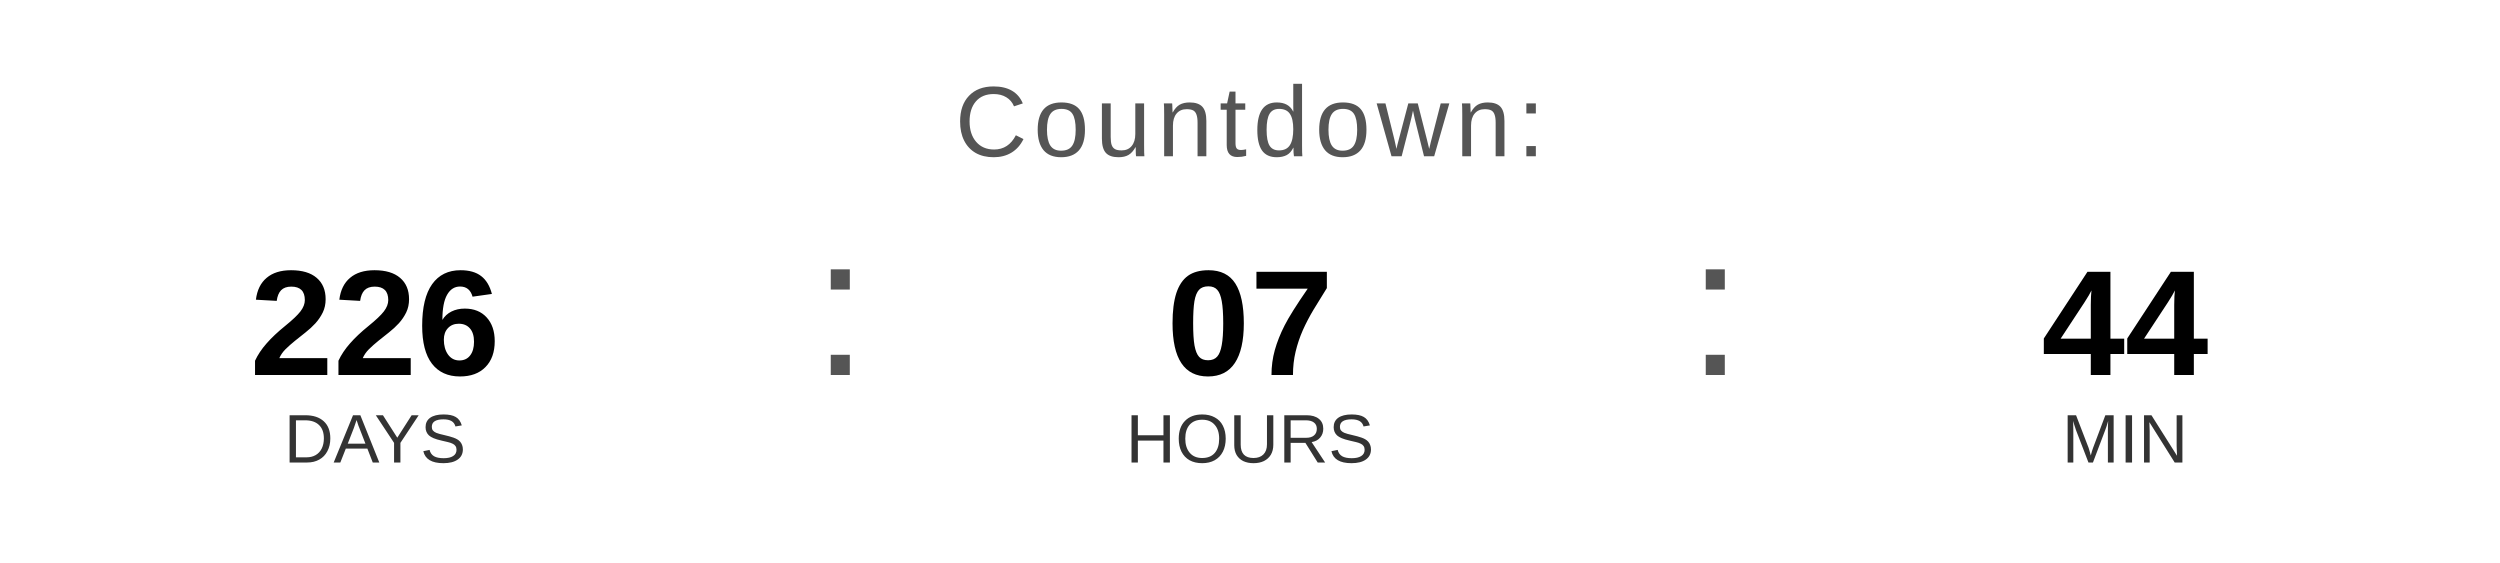
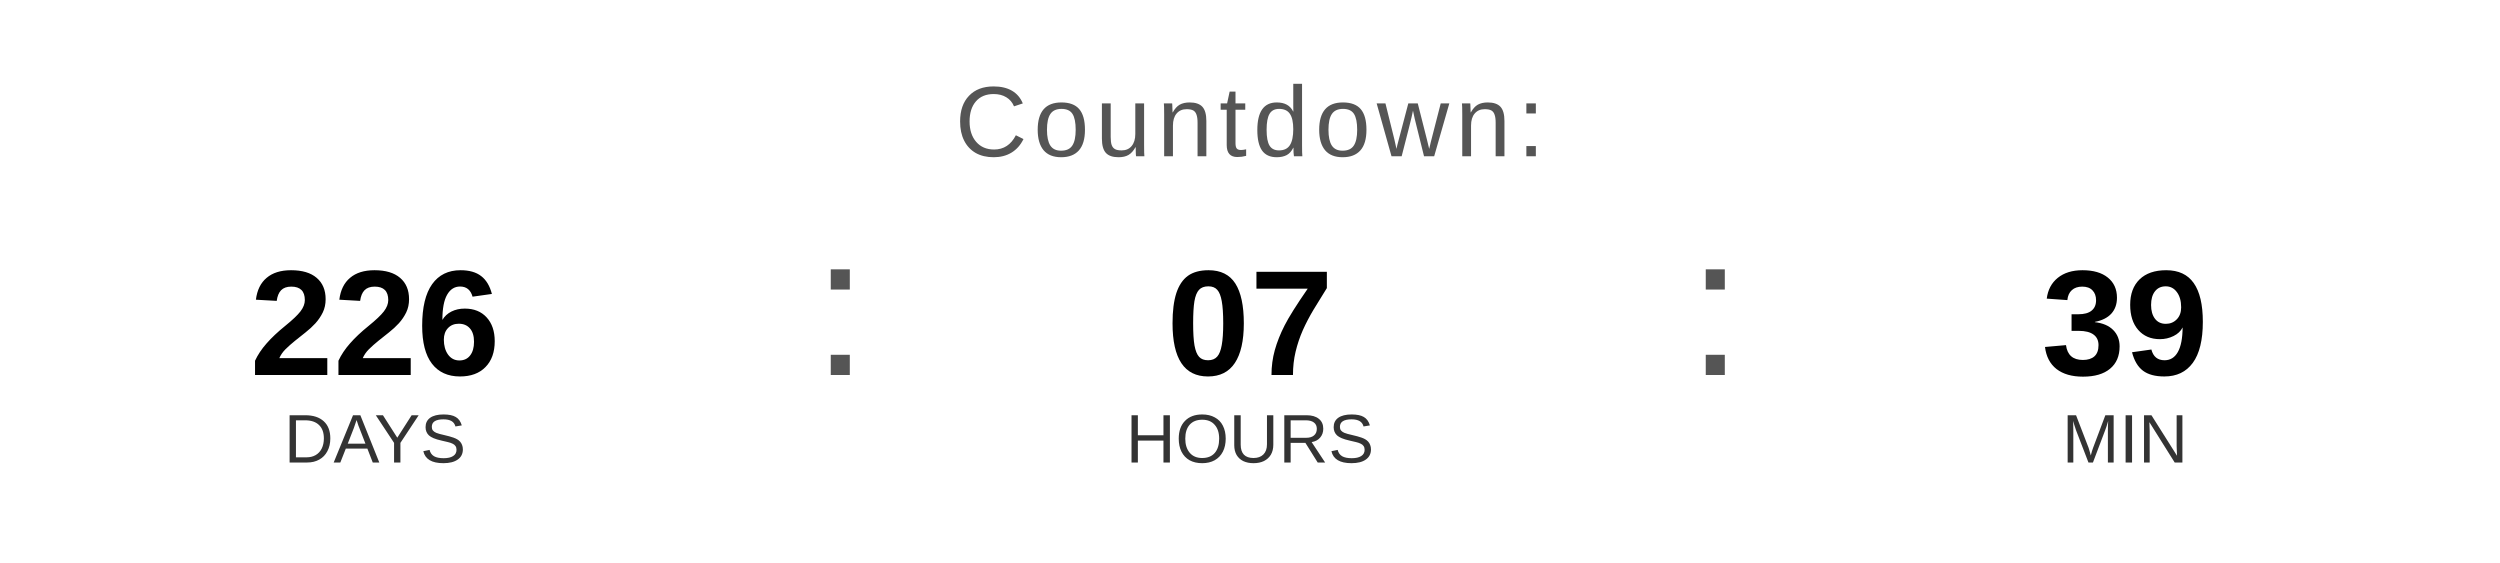
<svg xmlns="http://www.w3.org/2000/svg" width="400" height="90" viewBox="0 0 400 90">
  <text x="200" y="25" font-family="Arial, Helvetica, sans-serif" font-size="16" fill="#555555" text-anchor="middle" letter-spacing="1">
    Countdown:
  </text>
  <text x="60" y="60" font-family="Arial, Helvetica, sans-serif" font-size="24" font-weight="bold" fill="#000000" text-anchor="middle">226</text>
  <text x="60" y="74" font-family="Arial, Helvetica, sans-serif" font-size="11" fill="#333333" text-anchor="middle">DAYS</text>
  <text x="130" y="60" font-family="Arial, sans-serif" font-size="32" fill="#555555">:</text>
  <text x="200" y="60" font-family="Arial, Helvetica, sans-serif" font-size="24" font-weight="bold" fill="#000000" text-anchor="middle">07</text>
  <text x="200" y="74" font-family="Arial, Helvetica, sans-serif" font-size="11" fill="#333333" text-anchor="middle">HOURS</text>
  <text x="270" y="60" font-family="Arial, sans-serif" font-size="32" fill="#555555">:</text>
-   <text x="340" y="60" font-family="Arial, Helvetica, sans-serif" font-size="24" font-weight="bold" fill="#000000" text-anchor="middle">44</text>
+   <text x="340" y="60" font-family="Arial, Helvetica, sans-serif" font-size="24" font-weight="bold" fill="#000000" text-anchor="middle">39</text>
  <text x="340" y="74" font-family="Arial, Helvetica, sans-serif" font-size="11" fill="#333333" text-anchor="middle">MIN</text>
</svg>
